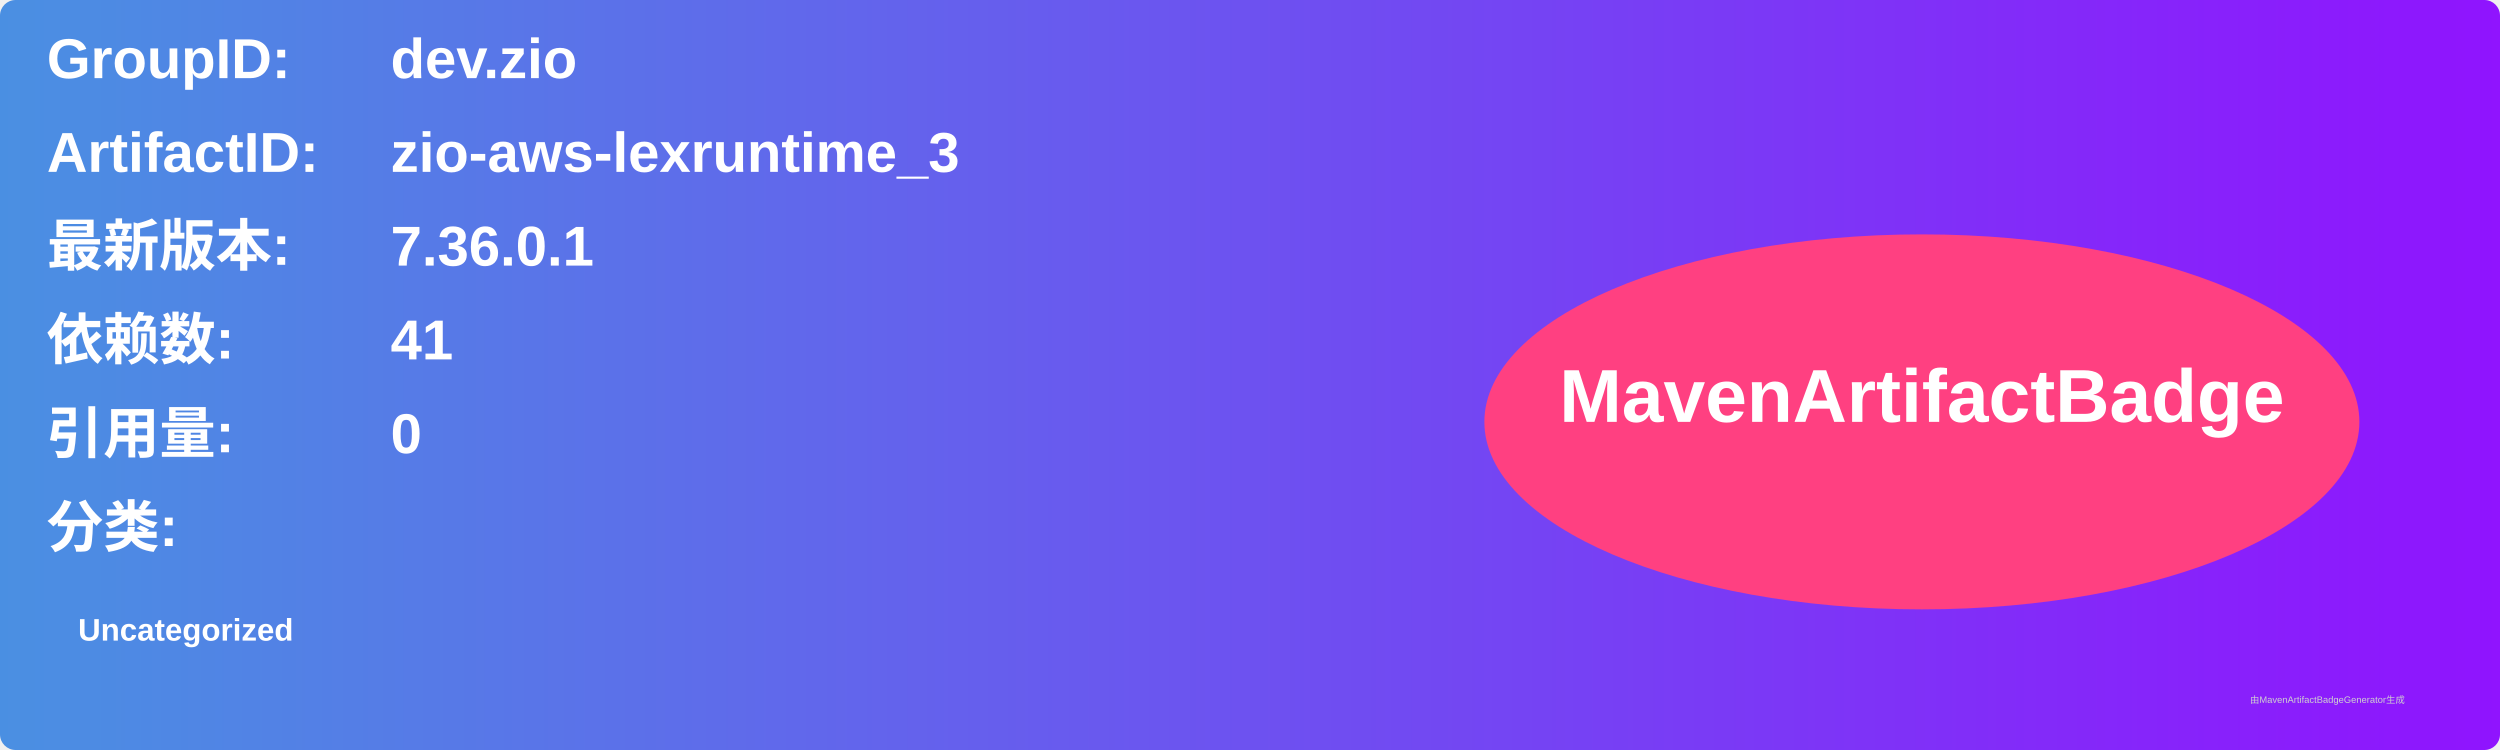
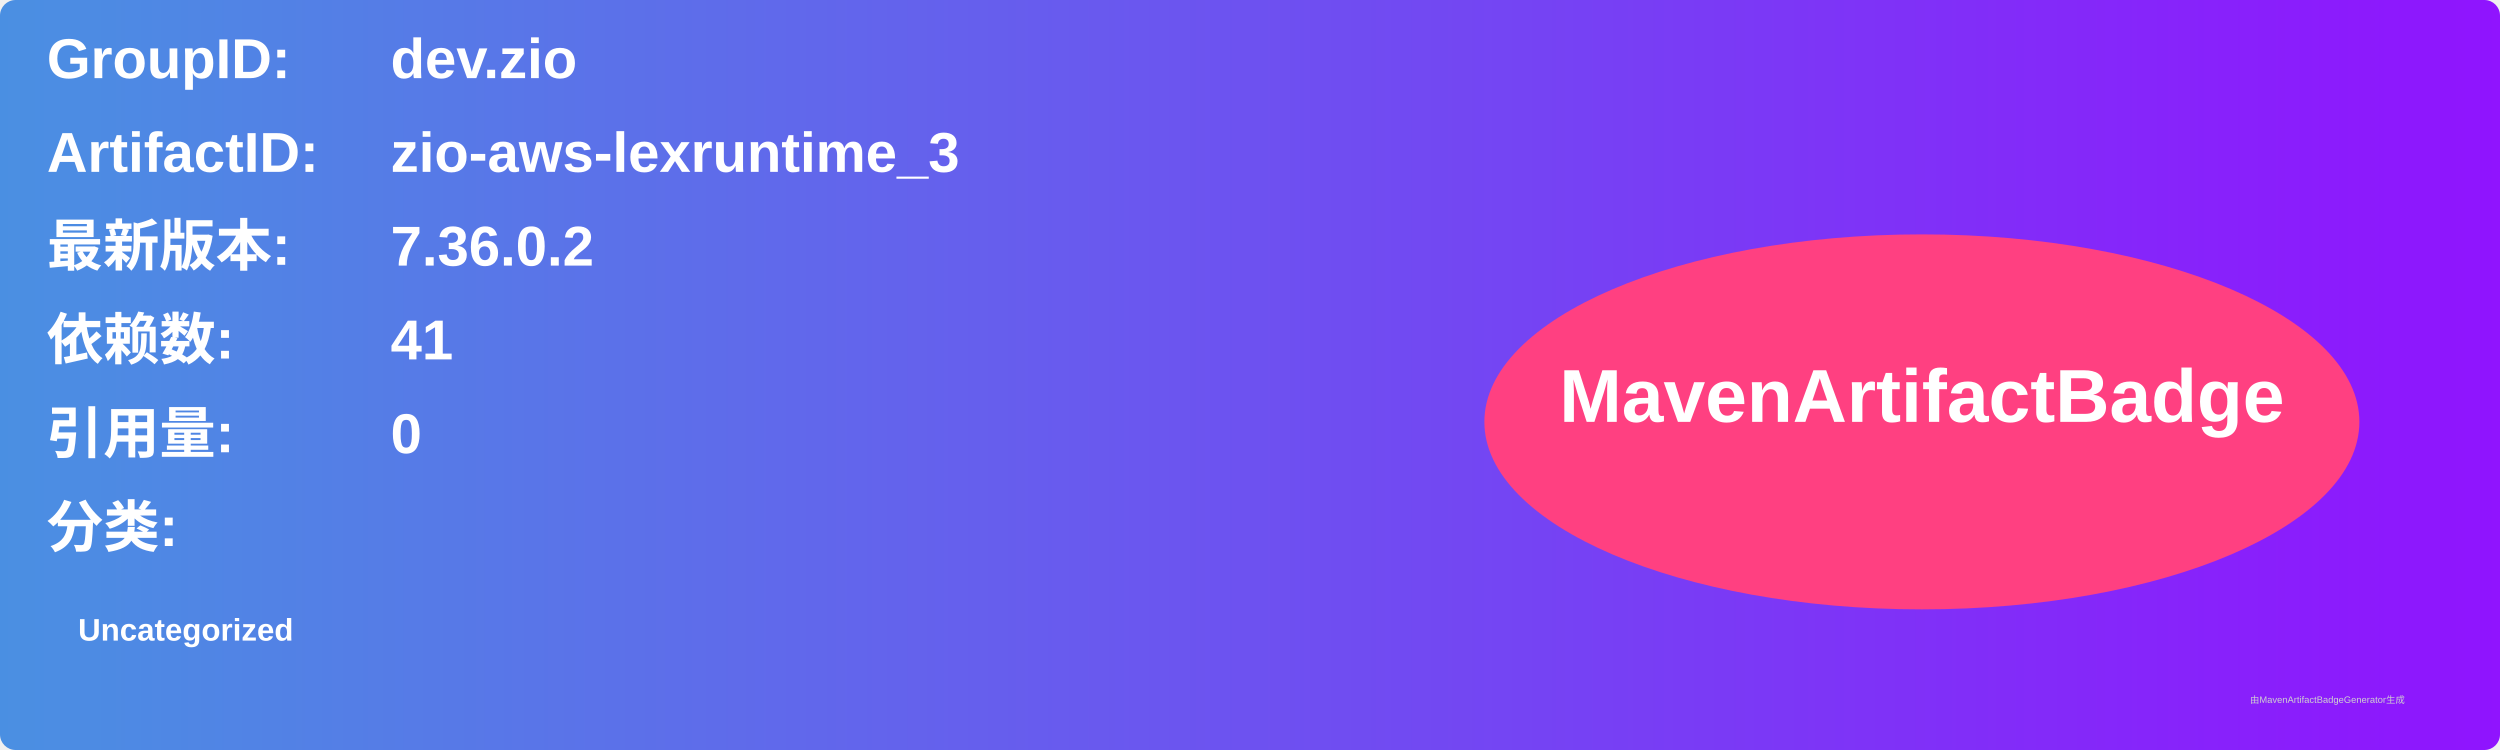
<svg xmlns="http://www.w3.org/2000/svg" width="800" height="240" viewBox="0 0 800 240">
  <linearGradient id="grad" x1="0%" y1="0%" x2="100%" y2="0%">
    <stop offset="0%" stop-color="#4a90e2" />
    <stop offset="100%" stop-color="#9013fe" />
  </linearGradient>
  <rect width="100%" height="100%" rx="5" ry="5" fill="url(#grad)" />
  <g transform="translate(15, 15)">
    <text x="0" y="10" font-family="Arial" font-size="18" fill="white" font-weight="bold" width="260">GroupID:</text>
    <text x="110" y="10" font-family="Arial" font-size="18" fill="white" font-weight="bold" width="460">dev.zio</text>
    <text x="0" y="40" font-family="Arial" font-size="18" fill="white" font-weight="bold" width="260">ArtifactID:</text>
    <text x="110" y="40" font-family="Arial" font-size="18" fill="white" font-weight="bold" width="460">zio-aws-lexruntime_3</text>
    <text x="0" y="70" font-family="Arial" font-size="18" fill="white" font-weight="bold">最新版本:</text>
    <text x="110" y="70" font-family="Arial" font-size="18" fill="white" font-weight="bold">
-       <tspan font-weight="bold">7.36.0.1</tspan>
+       <tspan font-weight="bold">7.36.0.2</tspan>
    </text>
    <text x="0" y="100" font-family="Arial" font-size="18" fill="white" font-weight="bold">依赖数: </text>
    <text x="110" y="100" font-family="Arial" font-size="18" fill="white">
      <tspan font-weight="bold">41</tspan>
    </text>
    <text x="0" y="130" font-family="Arial" font-size="18" fill="white" font-weight="bold">引用量: </text>
    <text x="110" y="130" font-family="Arial" font-size="18" fill="white">
      <tspan font-weight="bold">0</tspan>
    </text>
    <text x="0" y="160" font-family="Arial" font-size="18" fill="white" font-weight="bold">分类:</text>
    <text x="10" y="190" font-family="Arial" font-size="10" fill="white">
      <tspan font-weight="bold">Uncategorized</tspan>
    </text>
    <ellipse cx="600" cy="120" rx="140" ry="60" fill="#ff4081" />
    <text x="600" y="120" text-anchor="middle" font-family="Arial" font-size="24" fill="white" font-weight="bold">MavenArtifactBadge</text>
  </g>
  <text x="720" y="225" font-family="Arial" font-size="3" fill="#d0d0d0">由MavenArtifactBadgeGenerator生成</text>
</svg>
